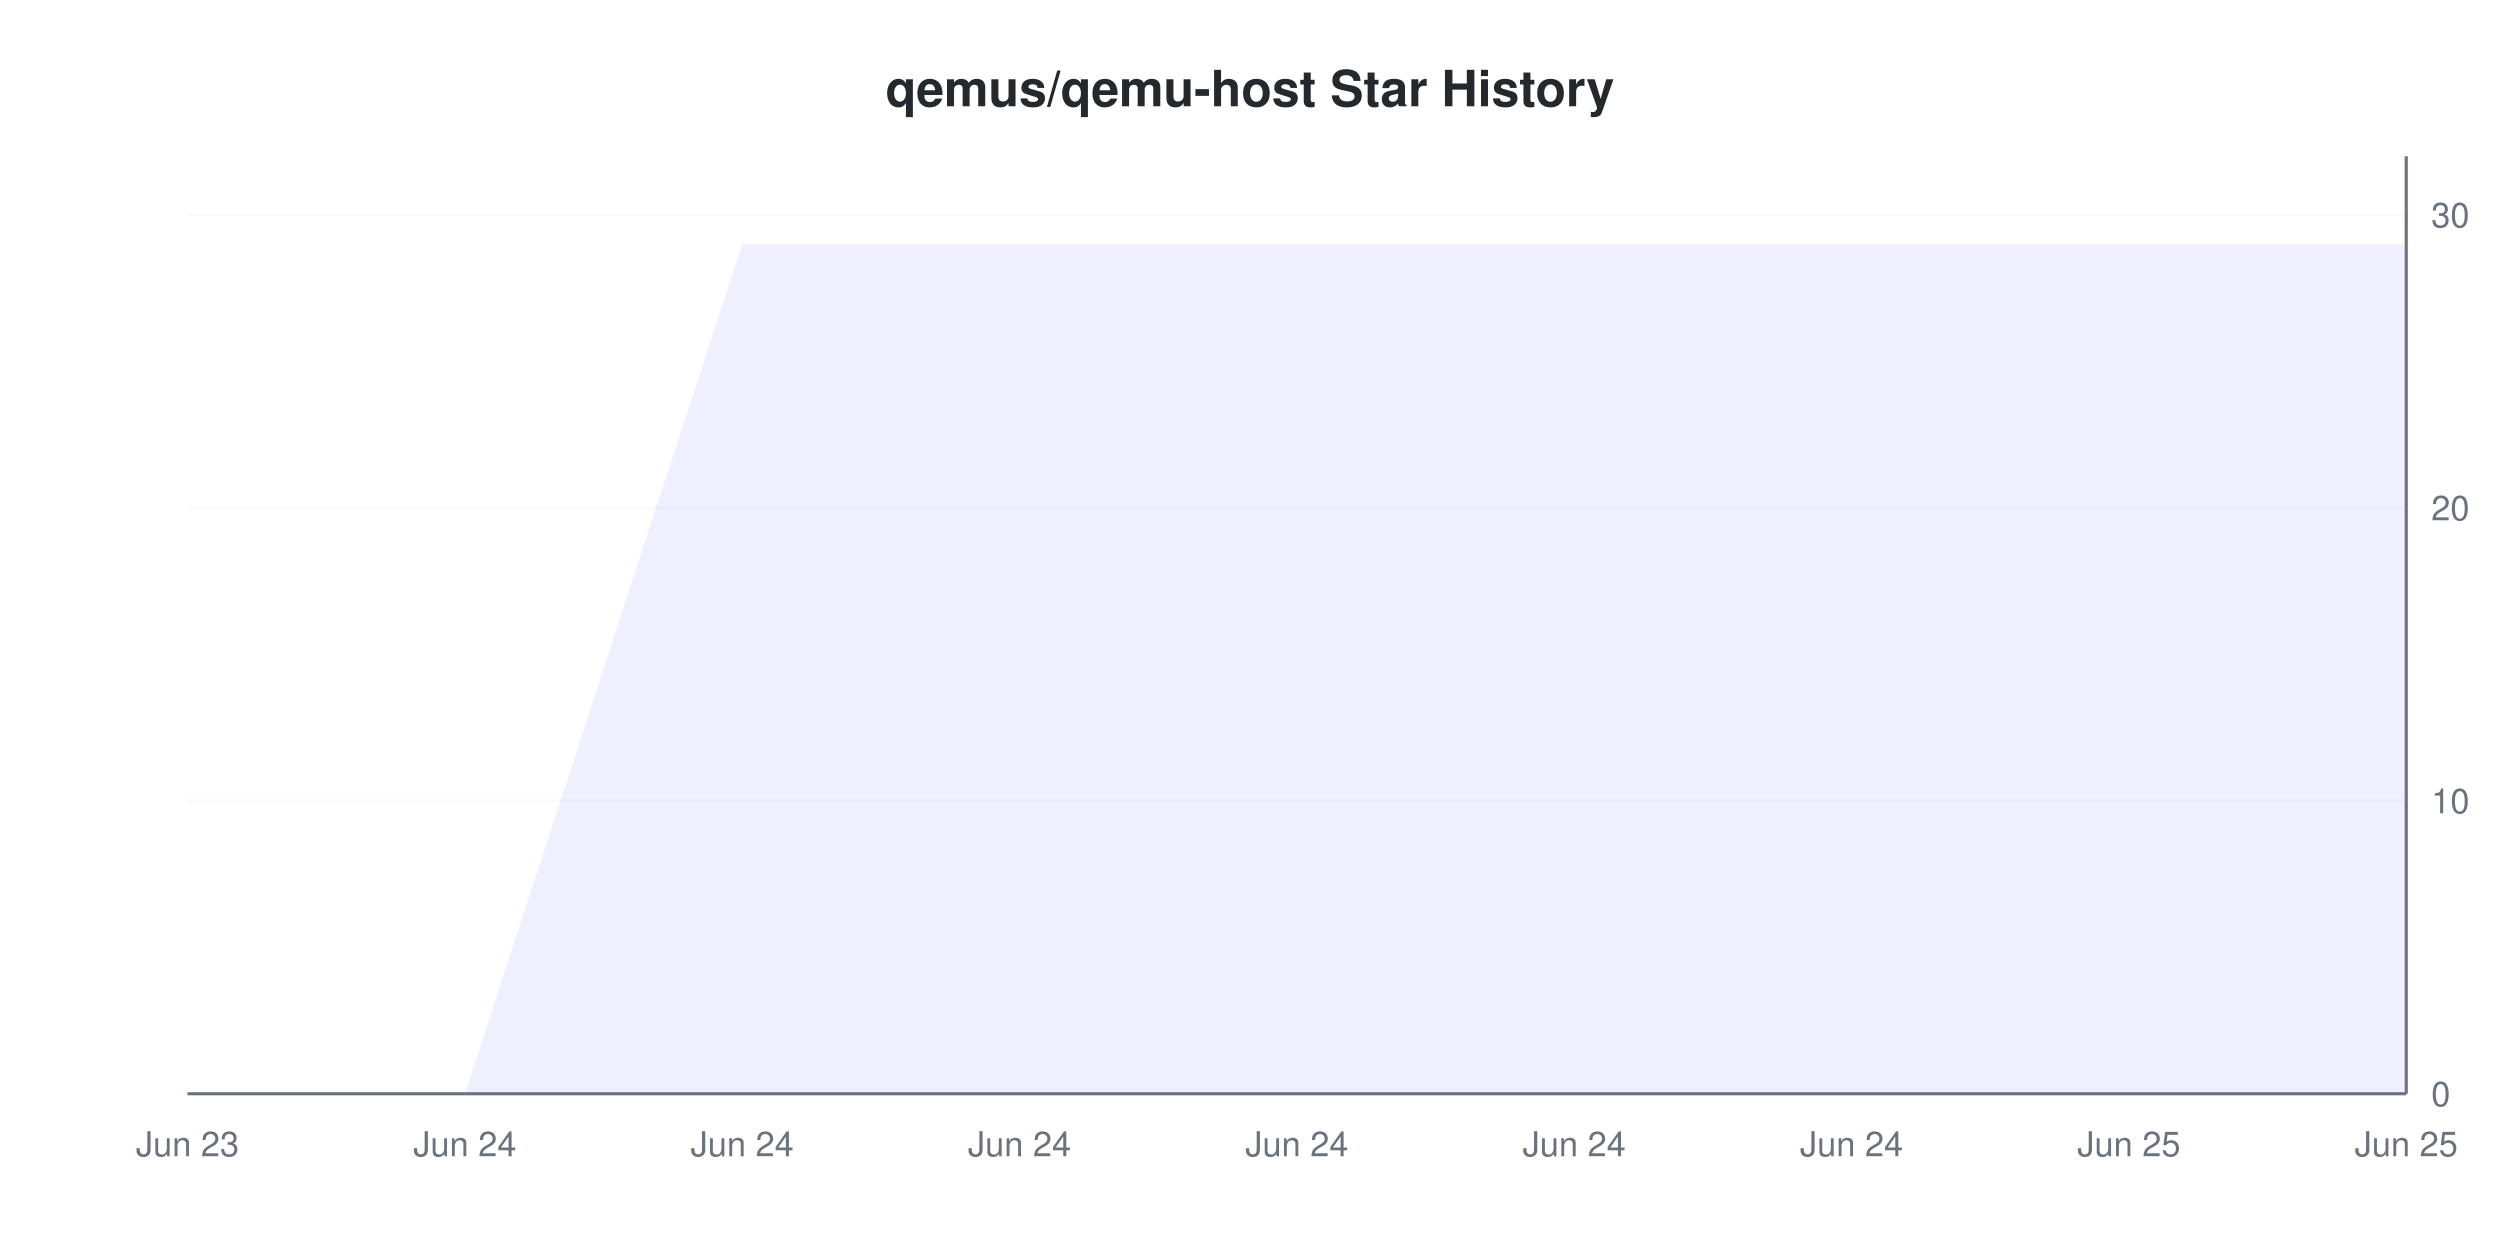
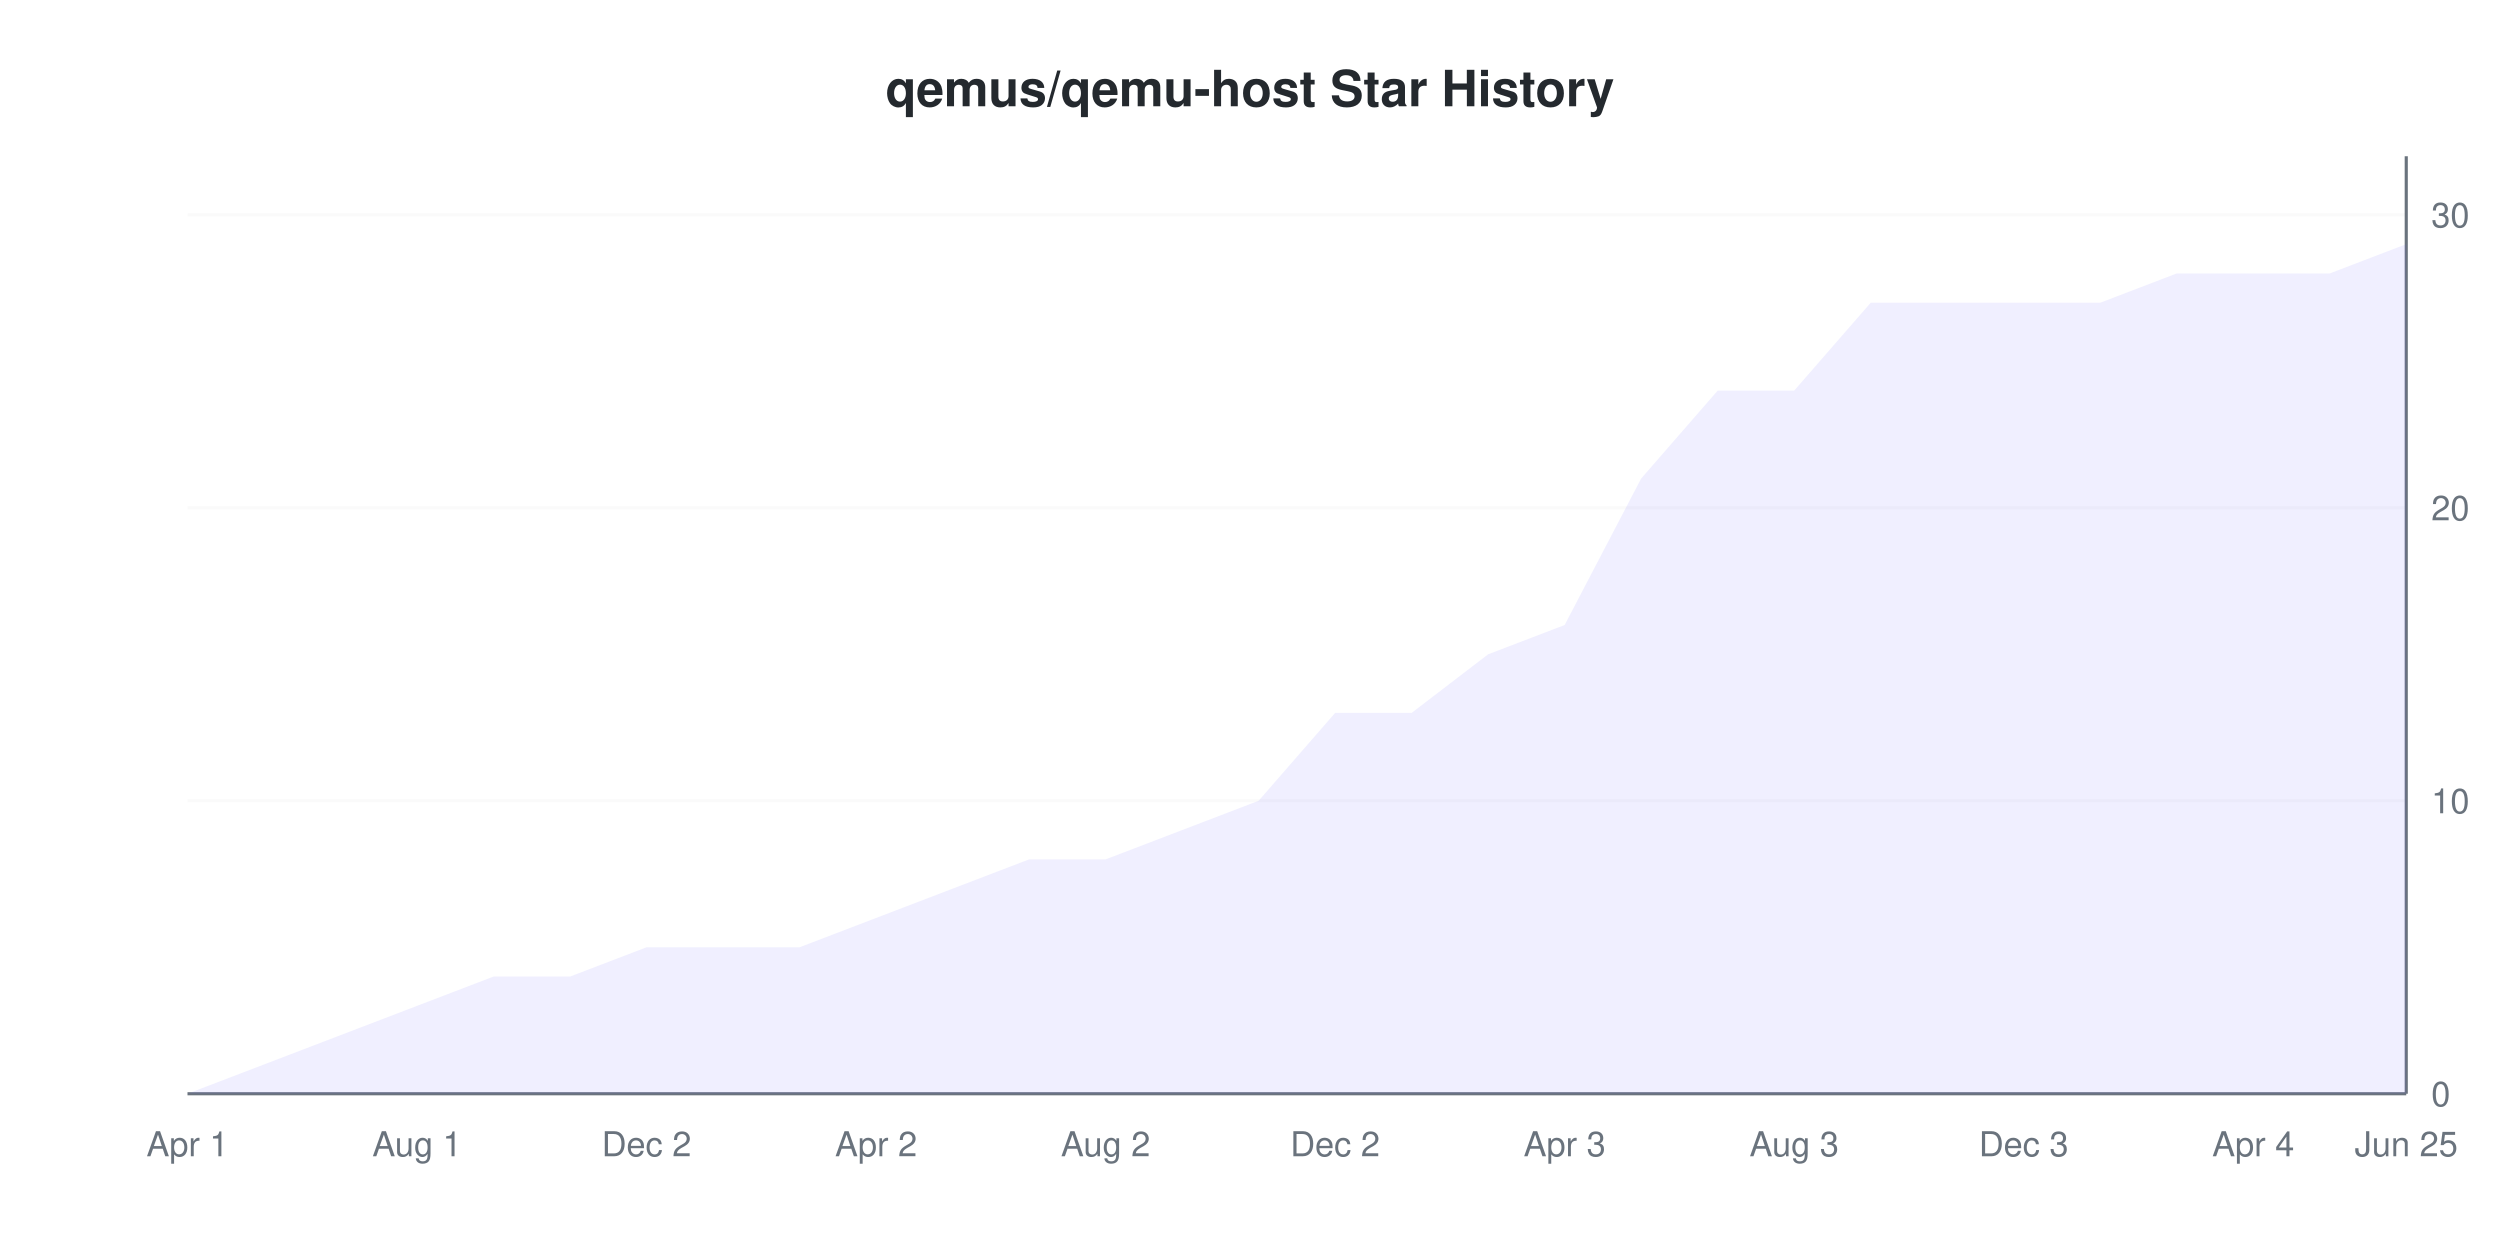
<svg xmlns="http://www.w3.org/2000/svg" viewBox="0 0 800 400" width="800" height="400">
  <style>
    @keyframes drawLine {
      to { stroke-dashoffset: 0; }
    }
    @keyframes fadeInPoint {
      from { opacity: 0; }
      to { opacity: 1; }
    }
    .data-line-0 {
-       stroke-dasharray: 1361;
-       stroke-dashoffset: 1361;
+       stroke-dasharray: 1209;
+       stroke-dashoffset: 1209;
      animation: drawLine 2s ease-out forwards;
    }
    .data-point {
      opacity: 0;
      animation: fadeInPoint 0.5s ease-out forwards;
    }
    .chart-bg { fill: #fff; }
    .chart-text { fill: #24292e; }
    .chart-muted { fill: #6a737d; }
    .chart-grid { stroke: #eee; }
    .chart-axis { stroke: #6a737d; }
    @media (prefers-color-scheme: dark) {
      .chart-bg { fill: #0d1117; }
      .chart-text { fill: #e6edf3; }
      .chart-muted { fill: #8b949e; }
      .chart-grid { stroke: #21262d; }
      .chart-axis { stroke: #8b949e; }
    }
  </style>
  <rect width="800" height="400" class="chart-bg" />
  <text x="400" y="34" text-anchor="middle" class="chart-text" font-size="16" font-weight="bold" font-family="-apple-system, BlinkMacSystemFont, 'Segoe UI', Helvetica, Arial, sans-serif">qemus/qemu-host Star History</text>
  <g class="grid">
    <line x1="60" y1="350" x2="770" y2="350" class="chart-grid" stroke-opacity="0.3" />
    <text x="778" y="354" text-anchor="start" class="chart-muted" font-size="11" font-family="-apple-system, BlinkMacSystemFont, 'Segoe UI', Helvetica, Arial, sans-serif">0</text>
    <line x1="60" y1="256.25" x2="770" y2="256.25" class="chart-grid" stroke-opacity="0.3" />
    <text x="778" y="260.25" text-anchor="start" class="chart-muted" font-size="11" font-family="-apple-system, BlinkMacSystemFont, 'Segoe UI', Helvetica, Arial, sans-serif">10</text>
    <line x1="60" y1="162.5" x2="770" y2="162.5" class="chart-grid" stroke-opacity="0.3" />
    <text x="778" y="166.5" text-anchor="start" class="chart-muted" font-size="11" font-family="-apple-system, BlinkMacSystemFont, 'Segoe UI', Helvetica, Arial, sans-serif">20</text>
    <line x1="60" y1="68.75" x2="770" y2="68.75" class="chart-grid" stroke-opacity="0.3" />
    <text x="778" y="72.75" text-anchor="start" class="chart-muted" font-size="11" font-family="-apple-system, BlinkMacSystemFont, 'Segoe UI', Helvetica, Arial, sans-serif">30</text>
  </g>
  <g class="milestones">
    
  </g>
  <g class="x-axis">
-     <text x="60" y="370" text-anchor="middle" class="chart-muted" font-size="11" font-family="-apple-system, BlinkMacSystemFont, 'Segoe UI', Helvetica, Arial, sans-serif">Jun 23</text>
-     <text x="148.75" y="370" text-anchor="middle" class="chart-muted" font-size="11" font-family="-apple-system, BlinkMacSystemFont, 'Segoe UI', Helvetica, Arial, sans-serif">Jun 24</text>
-     <text x="237.5" y="370" text-anchor="middle" class="chart-muted" font-size="11" font-family="-apple-system, BlinkMacSystemFont, 'Segoe UI', Helvetica, Arial, sans-serif">Jun 24</text>
-     <text x="326.25" y="370" text-anchor="middle" class="chart-muted" font-size="11" font-family="-apple-system, BlinkMacSystemFont, 'Segoe UI', Helvetica, Arial, sans-serif">Jun 24</text>
-     <text x="415" y="370" text-anchor="middle" class="chart-muted" font-size="11" font-family="-apple-system, BlinkMacSystemFont, 'Segoe UI', Helvetica, Arial, sans-serif">Jun 24</text>
-     <text x="503.75" y="370" text-anchor="middle" class="chart-muted" font-size="11" font-family="-apple-system, BlinkMacSystemFont, 'Segoe UI', Helvetica, Arial, sans-serif">Jun 24</text>
-     <text x="592.5" y="370" text-anchor="middle" class="chart-muted" font-size="11" font-family="-apple-system, BlinkMacSystemFont, 'Segoe UI', Helvetica, Arial, sans-serif">Jun 24</text>
-     <text x="681.25" y="370" text-anchor="middle" class="chart-muted" font-size="11" font-family="-apple-system, BlinkMacSystemFont, 'Segoe UI', Helvetica, Arial, sans-serif">Jun 25</text>
+     <text x="60" y="370" text-anchor="middle" class="chart-muted" font-size="11" font-family="-apple-system, BlinkMacSystemFont, 'Segoe UI', Helvetica, Arial, sans-serif">Apr 1</text>
+     <text x="133.448" y="370" text-anchor="middle" class="chart-muted" font-size="11" font-family="-apple-system, BlinkMacSystemFont, 'Segoe UI', Helvetica, Arial, sans-serif">Aug 1</text>
+     <text x="206.897" y="370" text-anchor="middle" class="chart-muted" font-size="11" font-family="-apple-system, BlinkMacSystemFont, 'Segoe UI', Helvetica, Arial, sans-serif">Dec 2</text>
+     <text x="280.345" y="370" text-anchor="middle" class="chart-muted" font-size="11" font-family="-apple-system, BlinkMacSystemFont, 'Segoe UI', Helvetica, Arial, sans-serif">Apr 2</text>
+     <text x="353.793" y="370" text-anchor="middle" class="chart-muted" font-size="11" font-family="-apple-system, BlinkMacSystemFont, 'Segoe UI', Helvetica, Arial, sans-serif">Aug 2</text>
+     <text x="427.241" y="370" text-anchor="middle" class="chart-muted" font-size="11" font-family="-apple-system, BlinkMacSystemFont, 'Segoe UI', Helvetica, Arial, sans-serif">Dec 2</text>
+     <text x="500.69" y="370" text-anchor="middle" class="chart-muted" font-size="11" font-family="-apple-system, BlinkMacSystemFont, 'Segoe UI', Helvetica, Arial, sans-serif">Apr 3</text>
+     <text x="574.138" y="370" text-anchor="middle" class="chart-muted" font-size="11" font-family="-apple-system, BlinkMacSystemFont, 'Segoe UI', Helvetica, Arial, sans-serif">Aug 3</text>
+     <text x="647.586" y="370" text-anchor="middle" class="chart-muted" font-size="11" font-family="-apple-system, BlinkMacSystemFont, 'Segoe UI', Helvetica, Arial, sans-serif">Dec 3</text>
+     <text x="721.034" y="370" text-anchor="middle" class="chart-muted" font-size="11" font-family="-apple-system, BlinkMacSystemFont, 'Segoe UI', Helvetica, Arial, sans-serif">Apr 4</text>
    <text x="770" y="370" text-anchor="middle" class="chart-muted" font-size="11" font-family="-apple-system, BlinkMacSystemFont, 'Segoe UI', Helvetica, Arial, sans-serif">Jun 25</text>
  </g>
  <line x1="770" y1="50" x2="770" y2="350" class="chart-axis" stroke-width="1" />
  <line x1="60" y1="350" x2="770" y2="350" class="chart-axis" stroke-width="1" />
-   <path d="M60,350 L148.75,350 L237.5,78.125 L326.25,78.125 L415,78.125 L503.75,78.125 L592.5,78.125 L681.25,78.125 L770,78.125 L770,350 L60,350 Z" fill="#6b63ff" fill-opacity="0.1" />
-   <path d="M60,350 L148.75,350 L237.5,78.125 L326.25,78.125 L415,78.125 L503.75,78.125 L592.5,78.125 L681.25,78.125 L770,78.125" fill="none" stroke="#6b63ff" stroke-width="2" class="data-line-0" />
+   <path d="M60,350 L84.483,340.625 L108.966,331.25 L133.448,321.875 L157.931,312.5 L182.414,312.5 L206.897,303.125 L231.379,303.125 L255.862,303.125 L280.345,293.75 L304.828,284.375 L329.31,275 L353.793,275 L378.276,265.625 L402.759,256.25 L427.241,228.125 L451.724,228.125 L476.207,209.375 L500.69,200 L525.172,153.125 L549.655,125 L574.138,125 L598.621,96.875 L623.103,96.875 L647.586,96.875 L672.069,96.875 L696.552,87.5 L721.034,87.5 L745.517,87.5 L770,78.125 L770,350 L60,350 Z" fill="#6b63ff" fill-opacity="0.1" />
+   <path d="M60,350 L84.483,340.625 L108.966,331.25 L133.448,321.875 L157.931,312.5 L182.414,312.5 L206.897,303.125 L231.379,303.125 L255.862,303.125 L280.345,293.75 L304.828,284.375 L329.31,275 L353.793,275 L378.276,265.625 L402.759,256.25 L427.241,228.125 L451.724,228.125 L476.207,209.375 L500.69,200 L525.172,153.125 L549.655,125 L574.138,125 L598.621,96.875 L623.103,96.875 L647.586,96.875 L672.069,96.875 L696.552,87.5 L721.034,87.5 L745.517,87.5 L770,78.125" fill="none" stroke="#6b63ff" stroke-width="2" class="data-line-0" />
  <g class="points">
    <circle cx="60" cy="350" r="4" fill="#6b63ff" class="data-point" style="animation-delay: 1.50s" />
-     <circle cx="148.75" cy="350" r="4" fill="#6b63ff" class="data-point" style="animation-delay: 1.55s" />
-     <circle cx="237.5" cy="78.125" r="4" fill="#6b63ff" class="data-point" style="animation-delay: 1.60s" />
-     <circle cx="326.25" cy="78.125" r="4" fill="#6b63ff" class="data-point" style="animation-delay: 1.65s" />
-     <circle cx="415" cy="78.125" r="4" fill="#6b63ff" class="data-point" style="animation-delay: 1.70s" />
-     <circle cx="503.75" cy="78.125" r="4" fill="#6b63ff" class="data-point" style="animation-delay: 1.75s" />
-     <circle cx="592.5" cy="78.125" r="4" fill="#6b63ff" class="data-point" style="animation-delay: 1.80s" />
-     <circle cx="681.25" cy="78.125" r="4" fill="#6b63ff" class="data-point" style="animation-delay: 1.85s" />
-     <circle cx="770" cy="78.125" r="4" fill="#6b63ff" class="data-point" style="animation-delay: 1.90s" />
+     <circle cx="84.483" cy="340.625" r="4" fill="#6b63ff" class="data-point" style="animation-delay: 1.55s" />
+     <circle cx="108.966" cy="331.25" r="4" fill="#6b63ff" class="data-point" style="animation-delay: 1.60s" />
+     <circle cx="133.448" cy="321.875" r="4" fill="#6b63ff" class="data-point" style="animation-delay: 1.65s" />
+     <circle cx="157.931" cy="312.5" r="4" fill="#6b63ff" class="data-point" style="animation-delay: 1.70s" />
+     <circle cx="182.414" cy="312.5" r="4" fill="#6b63ff" class="data-point" style="animation-delay: 1.75s" />
+     <circle cx="206.897" cy="303.125" r="4" fill="#6b63ff" class="data-point" style="animation-delay: 1.80s" />
+     <circle cx="231.379" cy="303.125" r="4" fill="#6b63ff" class="data-point" style="animation-delay: 1.85s" />
+     <circle cx="255.862" cy="303.125" r="4" fill="#6b63ff" class="data-point" style="animation-delay: 1.90s" />
+     <circle cx="280.345" cy="293.75" r="4" fill="#6b63ff" class="data-point" style="animation-delay: 1.95s" />
+     <circle cx="304.828" cy="284.375" r="4" fill="#6b63ff" class="data-point" style="animation-delay: 2.00s" />
+     <circle cx="329.31" cy="275" r="4" fill="#6b63ff" class="data-point" style="animation-delay: 2.05s" />
+     <circle cx="353.793" cy="275" r="4" fill="#6b63ff" class="data-point" style="animation-delay: 2.10s" />
+     <circle cx="378.276" cy="265.625" r="4" fill="#6b63ff" class="data-point" style="animation-delay: 2.15s" />
+     <circle cx="402.759" cy="256.25" r="4" fill="#6b63ff" class="data-point" style="animation-delay: 2.20s" />
+     <circle cx="427.241" cy="228.125" r="4" fill="#6b63ff" class="data-point" style="animation-delay: 2.25s" />
+     <circle cx="451.724" cy="228.125" r="4" fill="#6b63ff" class="data-point" style="animation-delay: 2.30s" />
+     <circle cx="476.207" cy="209.375" r="4" fill="#6b63ff" class="data-point" style="animation-delay: 2.35s" />
+     <circle cx="500.69" cy="200" r="4" fill="#6b63ff" class="data-point" style="animation-delay: 2.40s" />
+     <circle cx="525.172" cy="153.125" r="4" fill="#6b63ff" class="data-point" style="animation-delay: 2.45s" />
+     <circle cx="549.655" cy="125" r="4" fill="#6b63ff" class="data-point" style="animation-delay: 2.50s" />
+     <circle cx="574.138" cy="125" r="4" fill="#6b63ff" class="data-point" style="animation-delay: 2.55s" />
+     <circle cx="598.621" cy="96.875" r="4" fill="#6b63ff" class="data-point" style="animation-delay: 2.60s" />
+     <circle cx="623.103" cy="96.875" r="4" fill="#6b63ff" class="data-point" style="animation-delay: 2.65s" />
+     <circle cx="647.586" cy="96.875" r="4" fill="#6b63ff" class="data-point" style="animation-delay: 2.70s" />
+     <circle cx="672.069" cy="96.875" r="4" fill="#6b63ff" class="data-point" style="animation-delay: 2.75s" />
+     <circle cx="696.552" cy="87.5" r="4" fill="#6b63ff" class="data-point" style="animation-delay: 2.80s" />
+     <circle cx="721.034" cy="87.5" r="4" fill="#6b63ff" class="data-point" style="animation-delay: 2.85s" />
+     <circle cx="745.517" cy="87.5" r="4" fill="#6b63ff" class="data-point" style="animation-delay: 2.90s" />
+     <circle cx="770" cy="78.125" r="4" fill="#6b63ff" class="data-point" style="animation-delay: 2.95s" />
  </g>
</svg>
